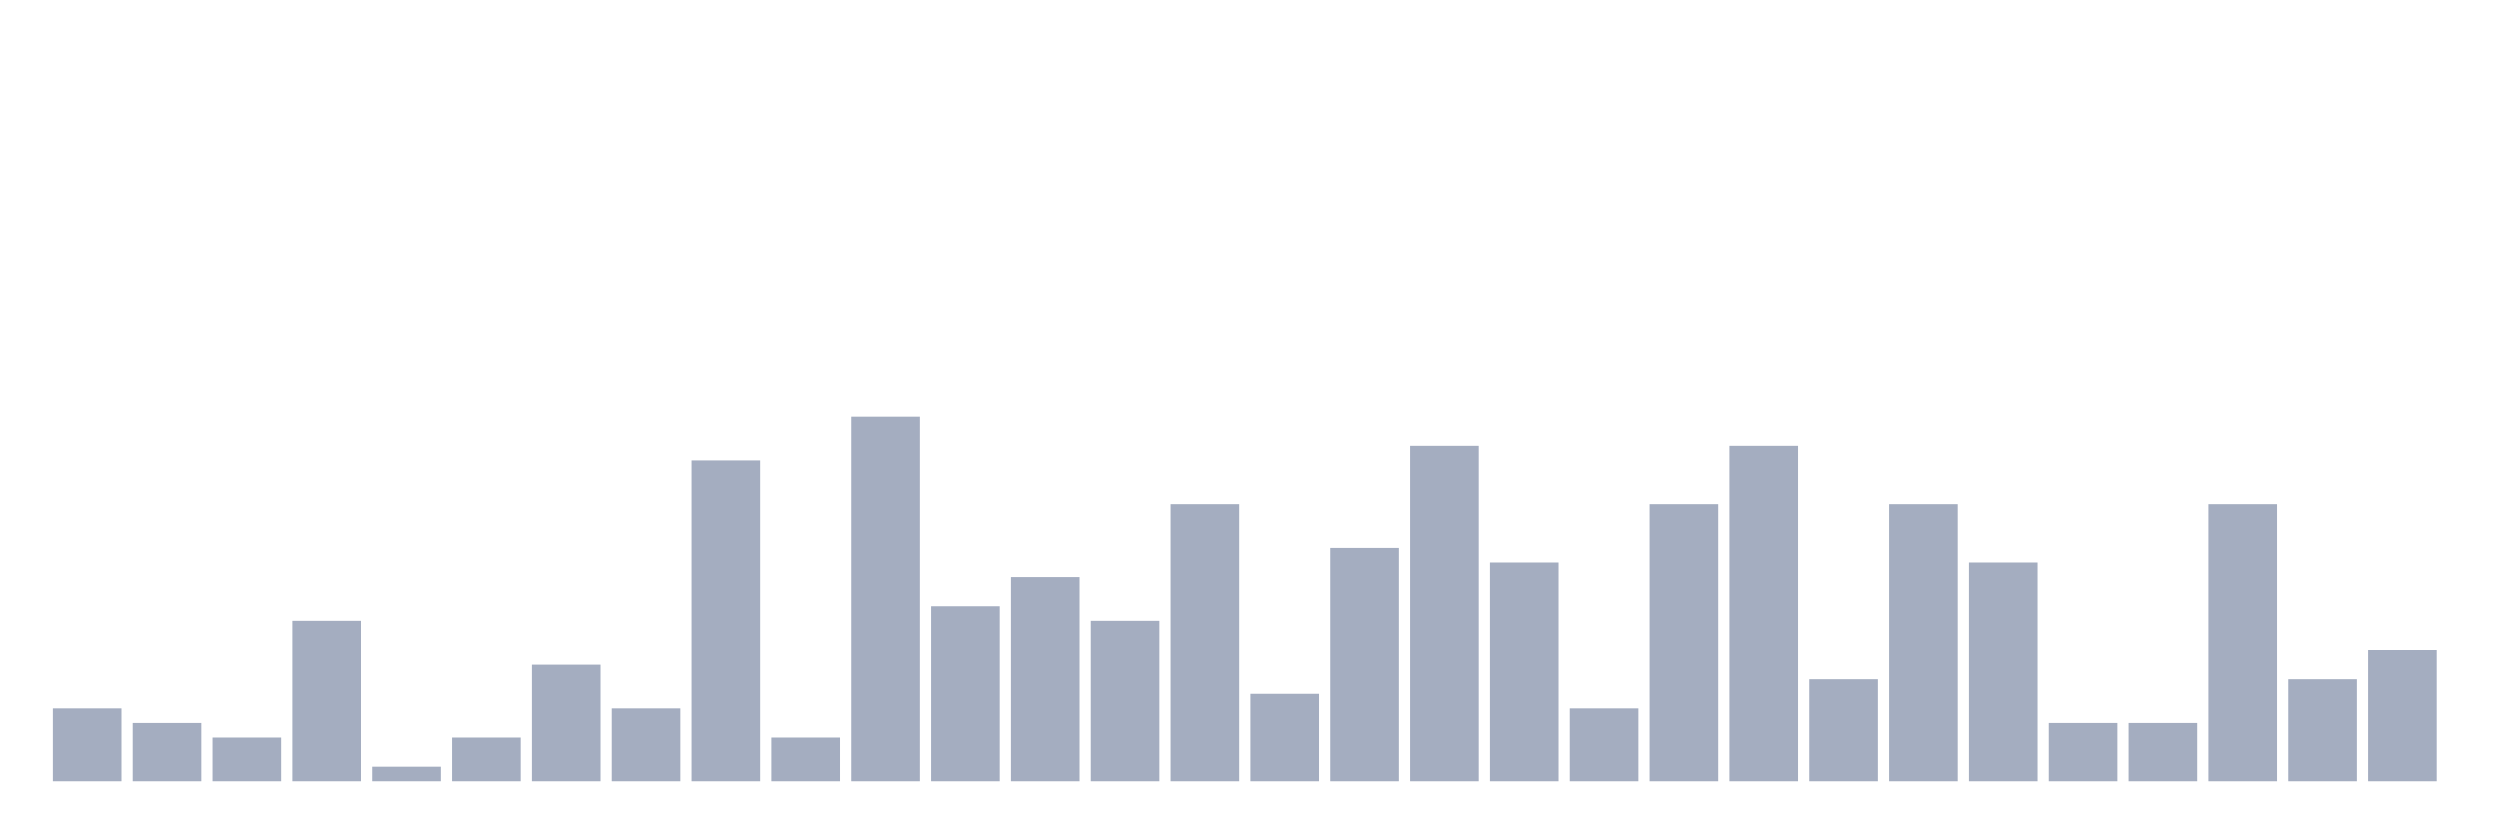
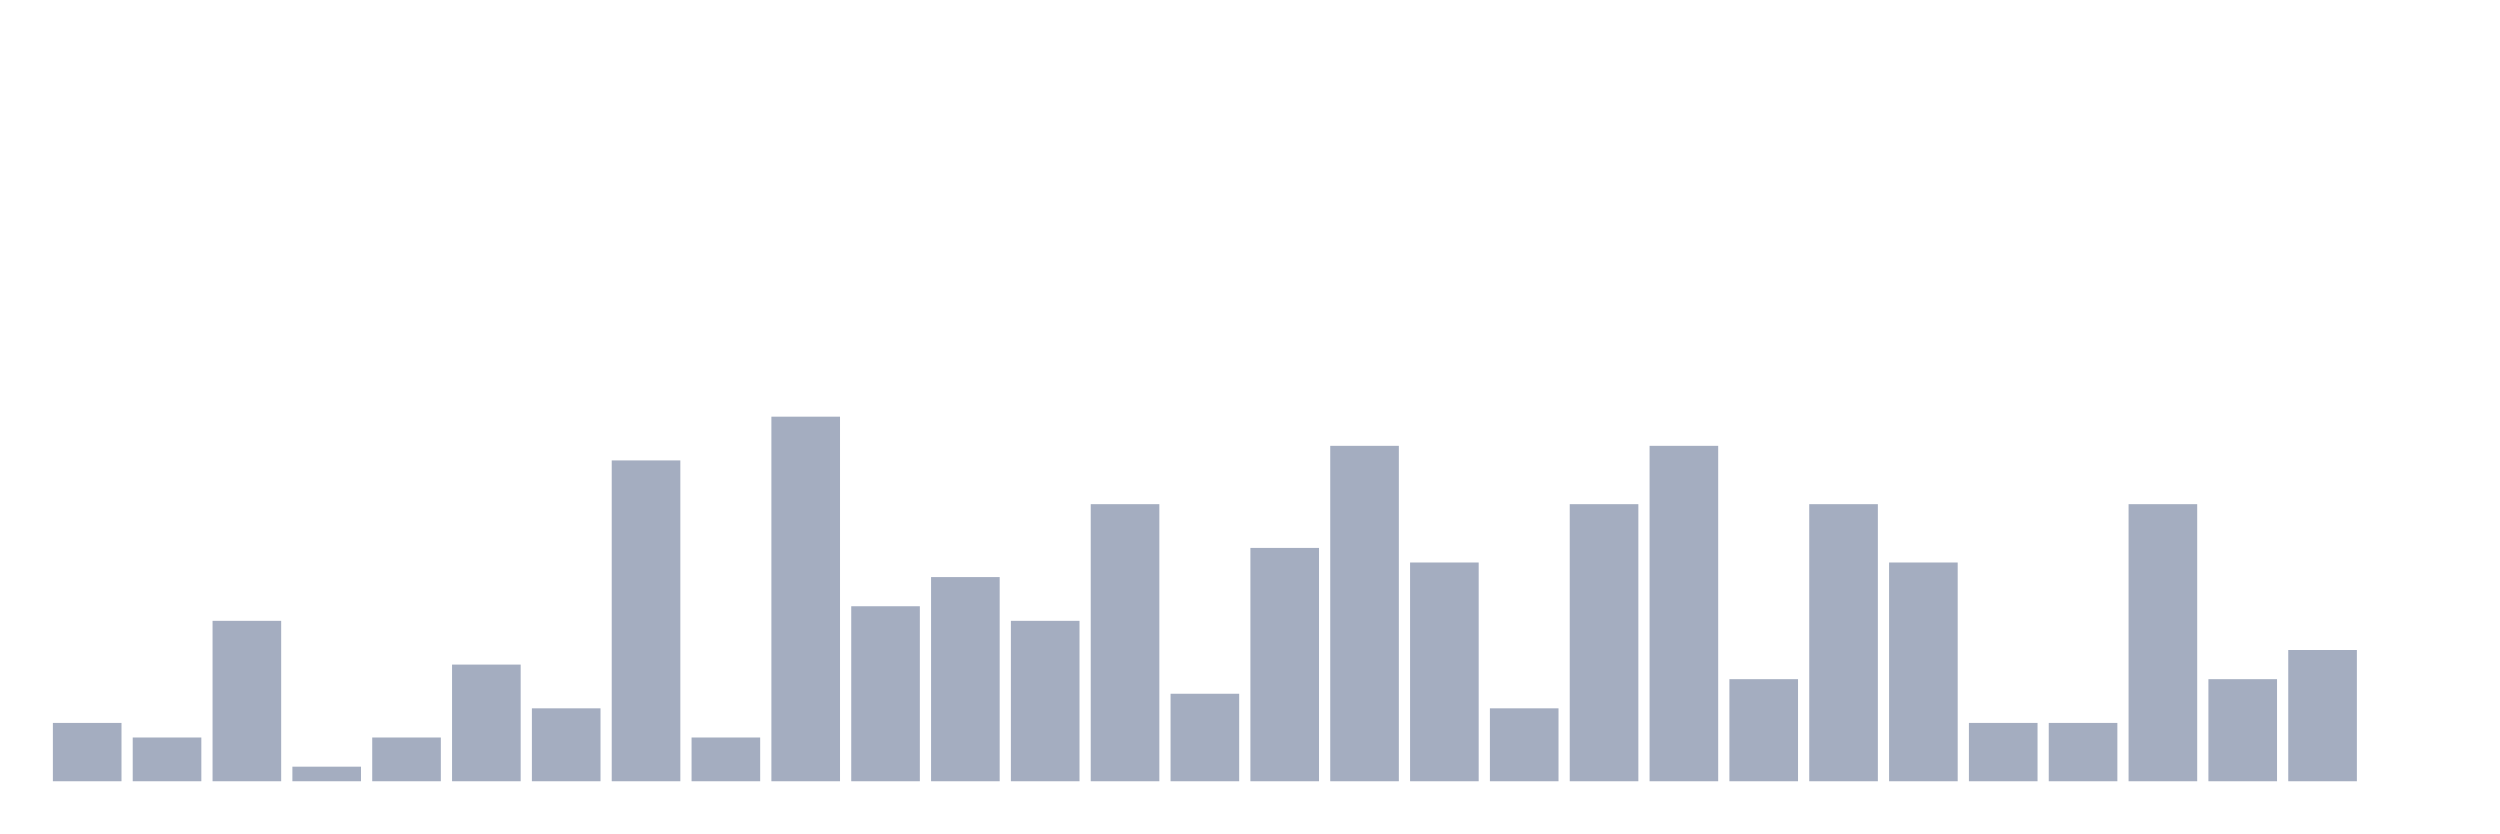
<svg xmlns="http://www.w3.org/2000/svg" viewBox="0 0 480 160">
  <g transform="translate(10,10)">
-     <rect class="bar" x="0.153" width="13.175" y="126" height="14" fill="rgb(164,173,192)" />
-     <rect class="bar" x="15.482" width="13.175" y="128.8" height="11.2" fill="rgb(164,173,192)" />
-     <rect class="bar" x="30.81" width="13.175" y="131.6" height="8.4" fill="rgb(164,173,192)" />
-     <rect class="bar" x="46.138" width="13.175" y="109.2" height="30.8" fill="rgb(164,173,192)" />
-     <rect class="bar" x="61.466" width="13.175" y="137.2" height="2.8" fill="rgb(164,173,192)" />
-     <rect class="bar" x="76.794" width="13.175" y="131.6" height="8.4" fill="rgb(164,173,192)" />
-     <rect class="bar" x="92.123" width="13.175" y="117.6" height="22.4" fill="rgb(164,173,192)" />
-     <rect class="bar" x="107.451" width="13.175" y="126" height="14" fill="rgb(164,173,192)" />
-     <rect class="bar" x="122.779" width="13.175" y="78.4" height="61.6" fill="rgb(164,173,192)" />
-     <rect class="bar" x="138.107" width="13.175" y="131.6" height="8.4" fill="rgb(164,173,192)" />
-     <rect class="bar" x="153.436" width="13.175" y="70" height="70" fill="rgb(164,173,192)" />
-     <rect class="bar" x="168.764" width="13.175" y="106.4" height="33.6" fill="rgb(164,173,192)" />
-     <rect class="bar" x="184.092" width="13.175" y="100.8" height="39.2" fill="rgb(164,173,192)" />
-     <rect class="bar" x="199.42" width="13.175" y="109.2" height="30.8" fill="rgb(164,173,192)" />
-     <rect class="bar" x="214.748" width="13.175" y="86.8" height="53.2" fill="rgb(164,173,192)" />
-     <rect class="bar" x="230.077" width="13.175" y="123.2" height="16.8" fill="rgb(164,173,192)" />
-     <rect class="bar" x="245.405" width="13.175" y="95.2" height="44.8" fill="rgb(164,173,192)" />
-     <rect class="bar" x="260.733" width="13.175" y="75.6" height="64.4" fill="rgb(164,173,192)" />
-     <rect class="bar" x="276.061" width="13.175" y="98" height="42" fill="rgb(164,173,192)" />
-     <rect class="bar" x="291.39" width="13.175" y="126" height="14" fill="rgb(164,173,192)" />
-     <rect class="bar" x="306.718" width="13.175" y="86.8" height="53.2" fill="rgb(164,173,192)" />
-     <rect class="bar" x="322.046" width="13.175" y="75.6" height="64.4" fill="rgb(164,173,192)" />
-     <rect class="bar" x="337.374" width="13.175" y="120.4" height="19.6" fill="rgb(164,173,192)" />
-     <rect class="bar" x="352.702" width="13.175" y="86.8" height="53.2" fill="rgb(164,173,192)" />
-     <rect class="bar" x="368.031" width="13.175" y="98" height="42" fill="rgb(164,173,192)" />
+     <rect class="bar" x="0.153" width="13.175" y="128.8" height="11.2" fill="rgb(164,173,192)" />
+     <rect class="bar" x="15.482" width="13.175" y="131.6" height="8.4" fill="rgb(164,173,192)" />
+     <rect class="bar" x="30.81" width="13.175" y="109.2" height="30.8" fill="rgb(164,173,192)" />
+     <rect class="bar" x="46.138" width="13.175" y="137.2" height="2.8" fill="rgb(164,173,192)" />
+     <rect class="bar" x="61.466" width="13.175" y="131.6" height="8.4" fill="rgb(164,173,192)" />
+     <rect class="bar" x="76.794" width="13.175" y="117.6" height="22.4" fill="rgb(164,173,192)" />
+     <rect class="bar" x="92.123" width="13.175" y="126" height="14" fill="rgb(164,173,192)" />
+     <rect class="bar" x="107.451" width="13.175" y="78.4" height="61.6" fill="rgb(164,173,192)" />
+     <rect class="bar" x="122.779" width="13.175" y="131.6" height="8.4" fill="rgb(164,173,192)" />
+     <rect class="bar" x="138.107" width="13.175" y="70" height="70" fill="rgb(164,173,192)" />
+     <rect class="bar" x="153.436" width="13.175" y="106.4" height="33.6" fill="rgb(164,173,192)" />
+     <rect class="bar" x="168.764" width="13.175" y="100.8" height="39.2" fill="rgb(164,173,192)" />
+     <rect class="bar" x="184.092" width="13.175" y="109.2" height="30.8" fill="rgb(164,173,192)" />
+     <rect class="bar" x="199.42" width="13.175" y="86.8" height="53.2" fill="rgb(164,173,192)" />
+     <rect class="bar" x="214.748" width="13.175" y="123.2" height="16.8" fill="rgb(164,173,192)" />
+     <rect class="bar" x="230.077" width="13.175" y="95.2" height="44.8" fill="rgb(164,173,192)" />
+     <rect class="bar" x="245.405" width="13.175" y="75.6" height="64.4" fill="rgb(164,173,192)" />
+     <rect class="bar" x="260.733" width="13.175" y="98" height="42" fill="rgb(164,173,192)" />
+     <rect class="bar" x="276.061" width="13.175" y="126" height="14" fill="rgb(164,173,192)" />
+     <rect class="bar" x="291.39" width="13.175" y="86.8" height="53.2" fill="rgb(164,173,192)" />
+     <rect class="bar" x="306.718" width="13.175" y="75.6" height="64.4" fill="rgb(164,173,192)" />
+     <rect class="bar" x="322.046" width="13.175" y="120.4" height="19.6" fill="rgb(164,173,192)" />
+     <rect class="bar" x="337.374" width="13.175" y="86.8" height="53.2" fill="rgb(164,173,192)" />
+     <rect class="bar" x="352.702" width="13.175" y="98" height="42" fill="rgb(164,173,192)" />
+     <rect class="bar" x="368.031" width="13.175" y="128.8" height="11.2" fill="rgb(164,173,192)" />
    <rect class="bar" x="383.359" width="13.175" y="128.8" height="11.2" fill="rgb(164,173,192)" />
-     <rect class="bar" x="398.687" width="13.175" y="128.8" height="11.2" fill="rgb(164,173,192)" />
-     <rect class="bar" x="414.015" width="13.175" y="86.8" height="53.2" fill="rgb(164,173,192)" />
-     <rect class="bar" x="429.344" width="13.175" y="120.4" height="19.6" fill="rgb(164,173,192)" />
-     <rect class="bar" x="444.672" width="13.175" y="114.8" height="25.2" fill="rgb(164,173,192)" />
+     <rect class="bar" x="398.687" width="13.175" y="86.8" height="53.2" fill="rgb(164,173,192)" />
+     <rect class="bar" x="414.015" width="13.175" y="120.4" height="19.6" fill="rgb(164,173,192)" />
+     <rect class="bar" x="429.344" width="13.175" y="114.8" height="25.2" fill="rgb(164,173,192)" />
+     <rect class="bar" x="444.672" width="13.175" y="140" height="0" fill="rgb(164,173,192)" />
  </g>
</svg>
